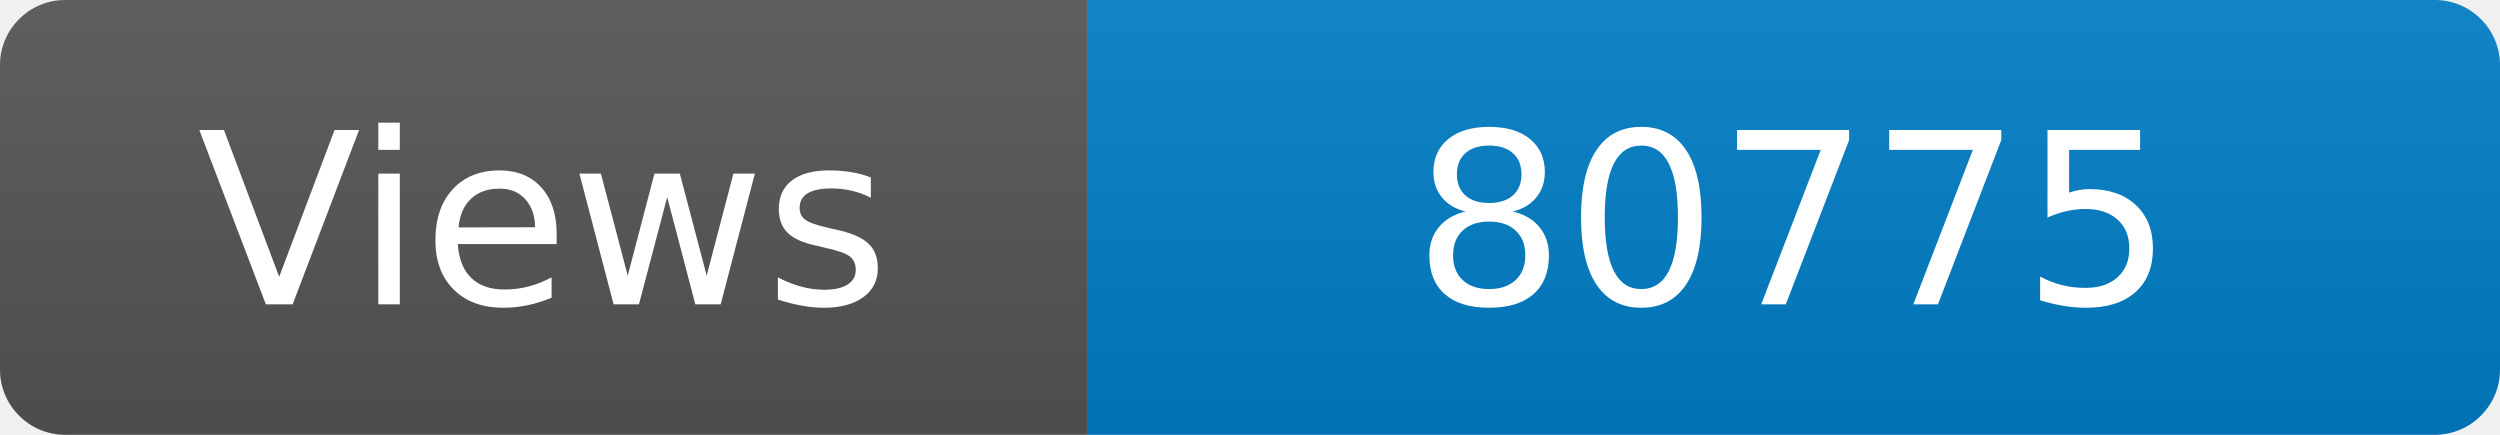
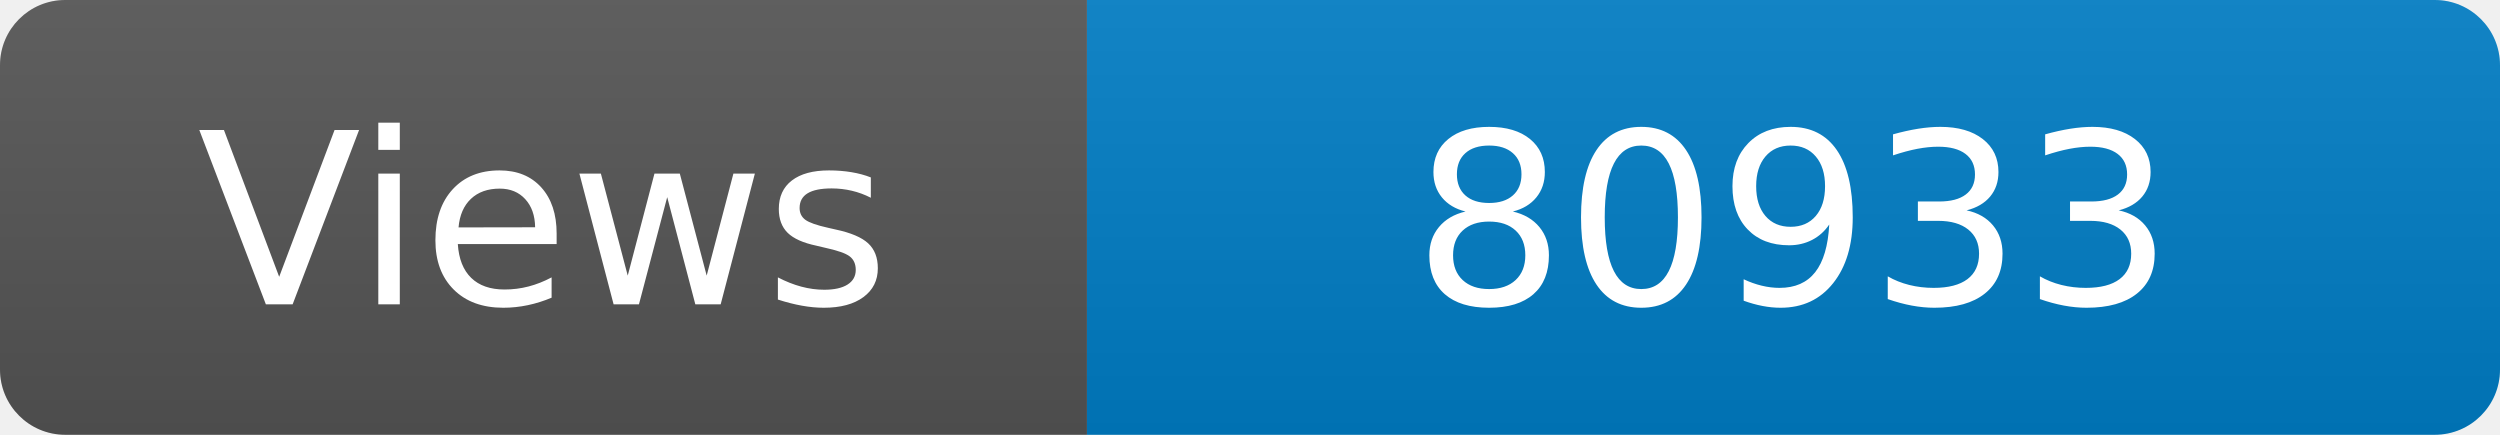
<svg xmlns="http://www.w3.org/2000/svg" width="115" height="20" role="img" aria-label="Maintained?: yes">
  <linearGradient id="s" x2="0" y2="100%">
    <stop offset="0" stop-color="#bbb" stop-opacity=".1" />
    <stop offset="1" stop-opacity=".1" />
  </linearGradient>
  <clipPath id="r">
    <rect width="115" height="20" rx="3" fill="#fff" />
  </clipPath>
  <g clip-path="url(#r)">
    <rect width="50" height="20" fill="#555" />
    <rect x="50" width="160" height="20" fill="#007ec6" />
    <rect width="115" height="20" fill="url(#s)" />
  </g>
  <g fill="#fff" text-anchor="middle" font-family="Verdana,Geneva,DejaVu Sans,sans-serif" font-size="110">
    <text x="250" y="140" transform="scale(.1)" fill="#fff">Views</text>
-     <text x="825" y="140" transform="scale(.1)" fill="#fff">80775</text>
+     <text x="825" y="140" transform="scale(.1)" fill="#fff">80933</text>
  </g>
</svg>
